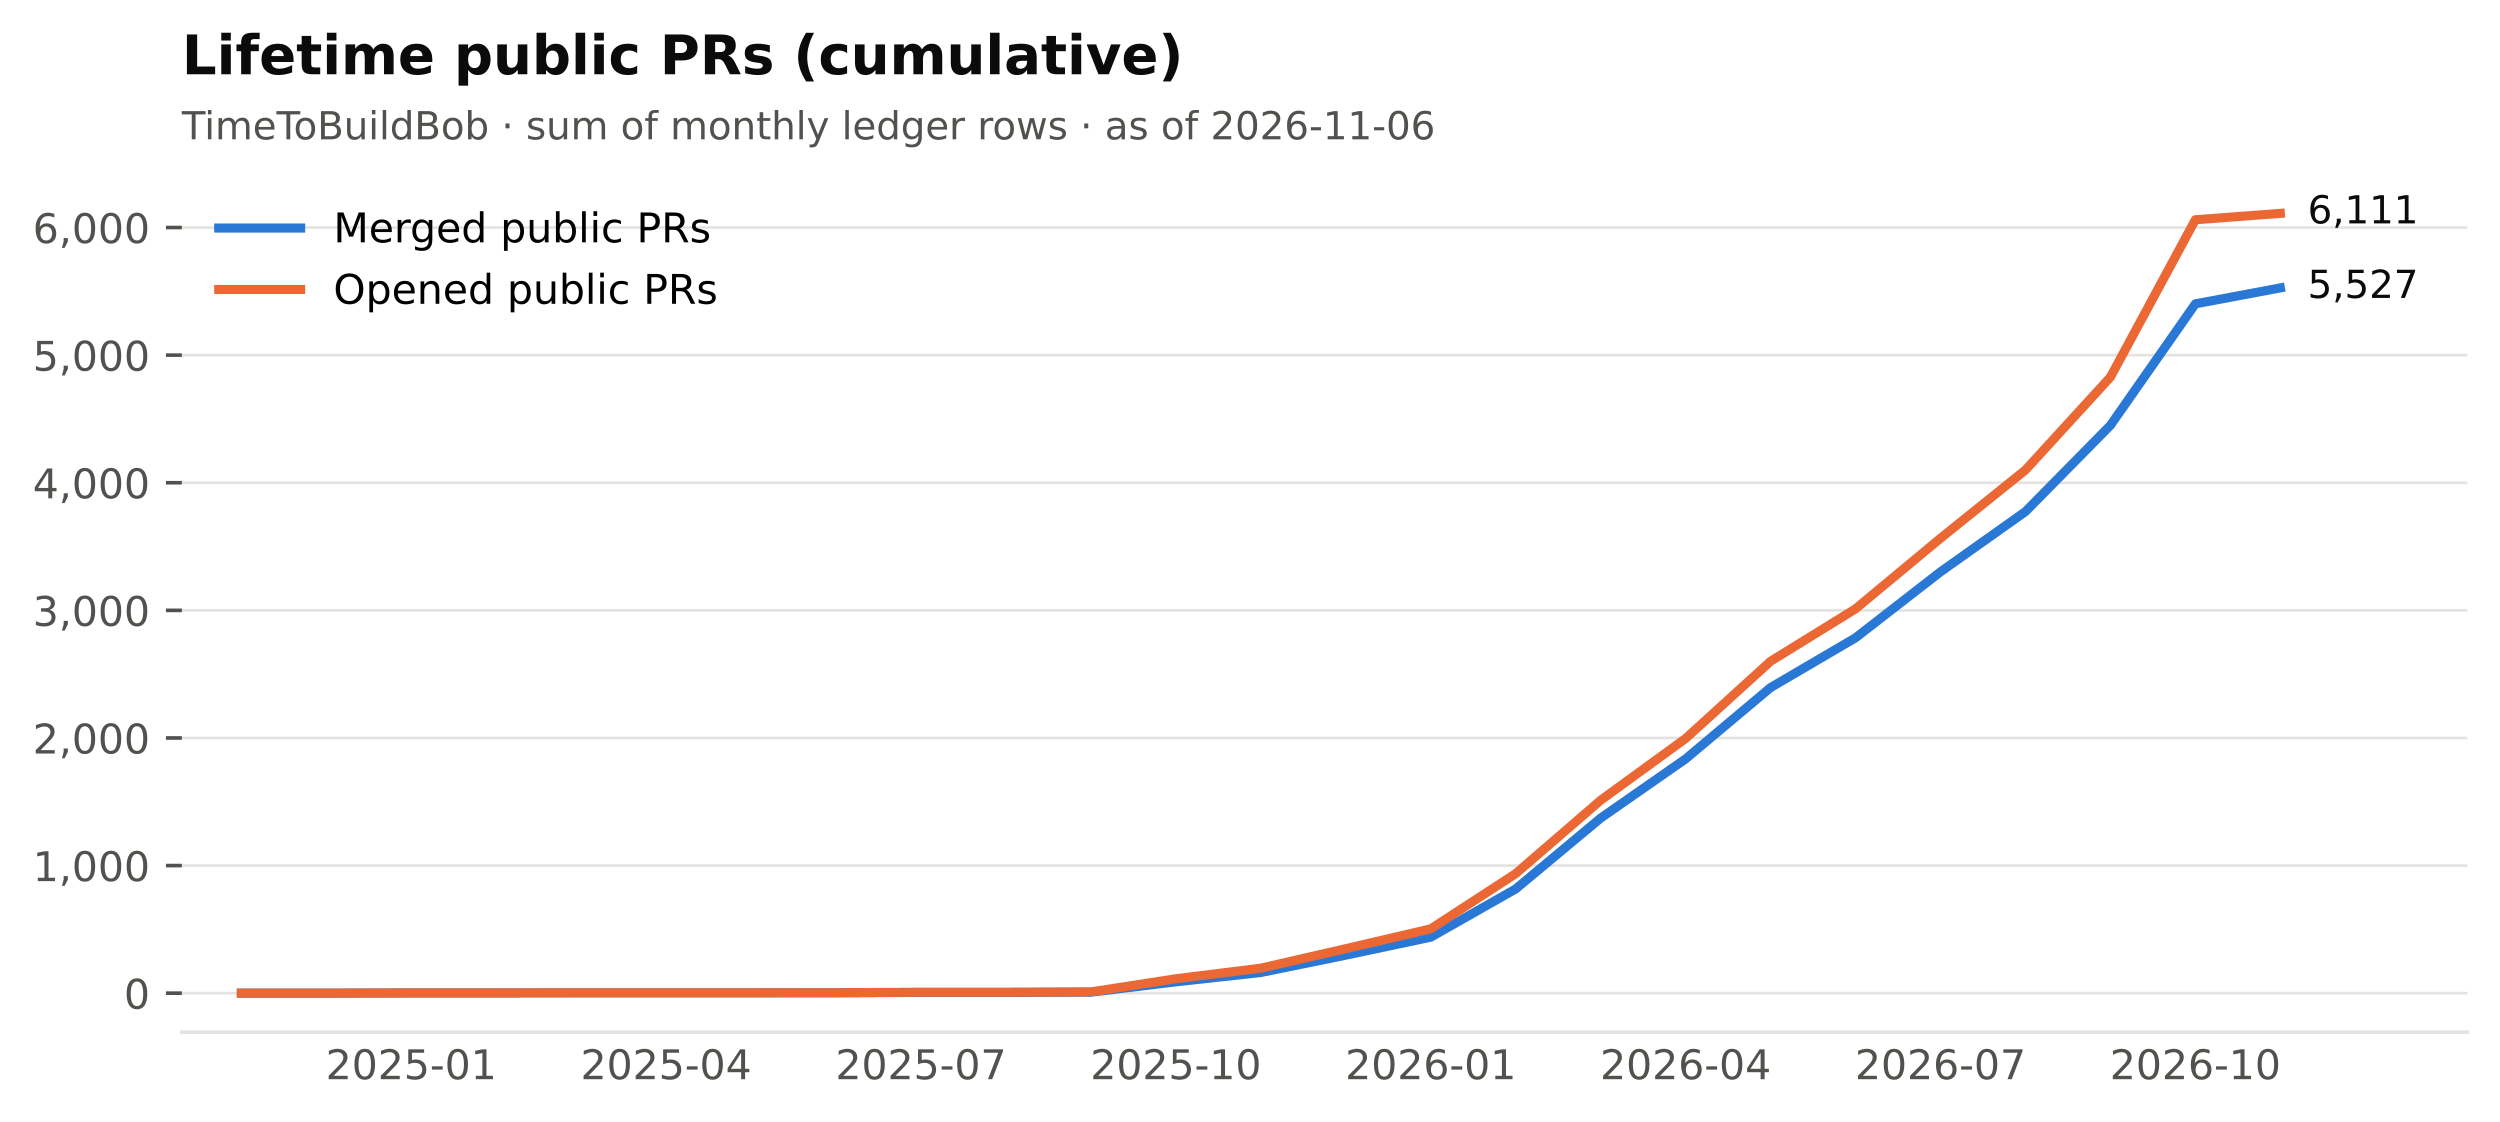
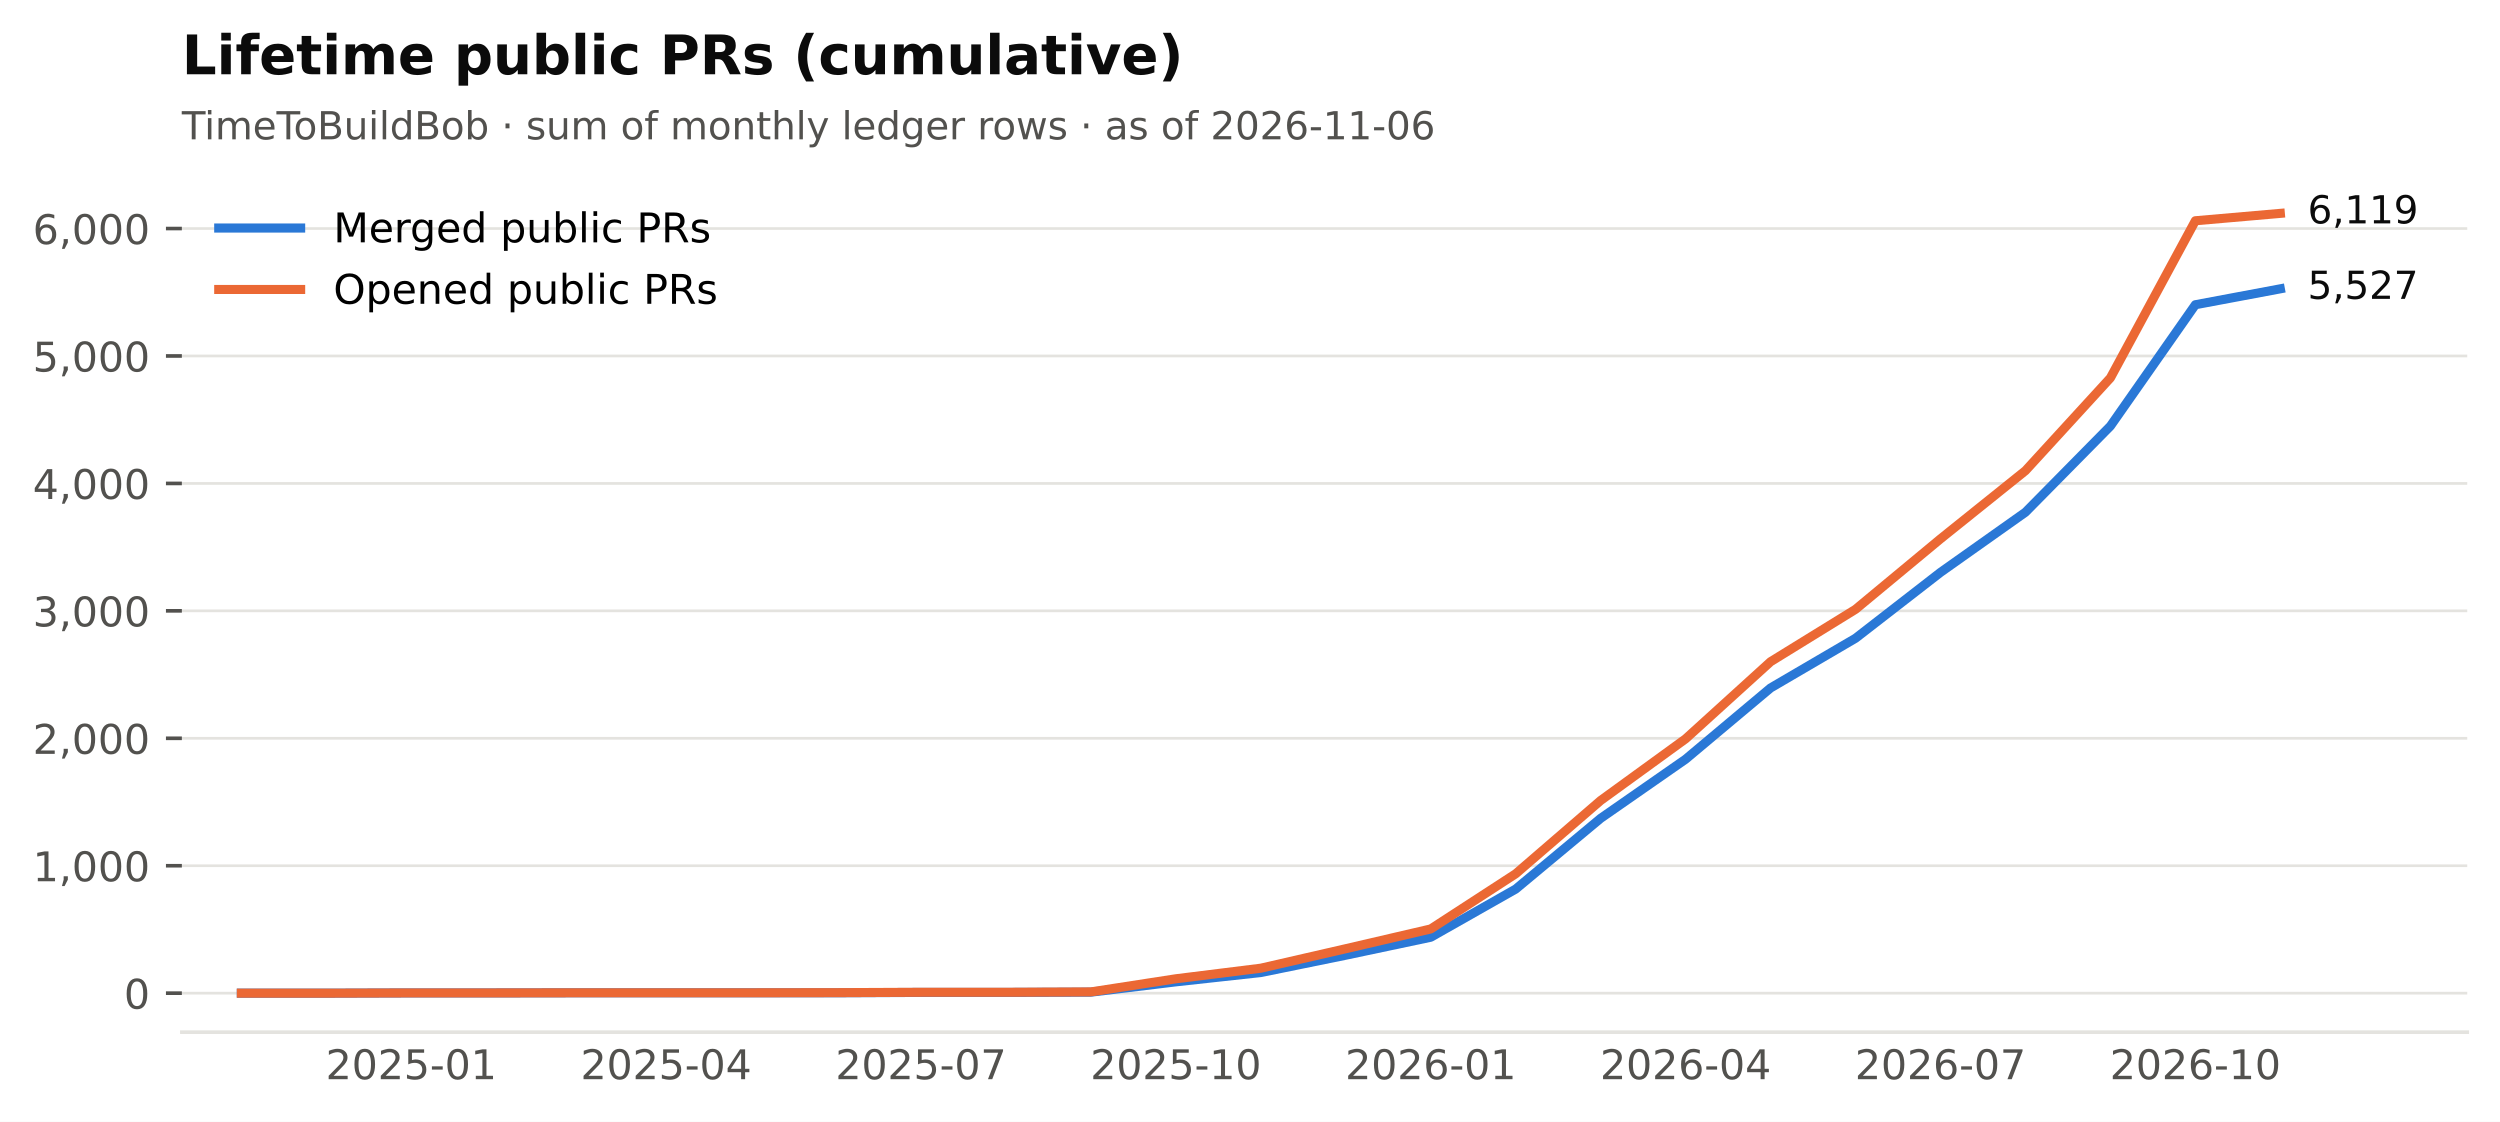
<svg xmlns="http://www.w3.org/2000/svg" xmlns:xlink="http://www.w3.org/1999/xlink" width="549.365pt" height="246.514pt" viewBox="0 0 549.365 246.514" version="1.1">
  <defs>
    <style type="text/css">*{stroke-linejoin: round; stroke-linecap: butt}</style>
  </defs>
  <g id="figure_1">
    <g id="patch_1">
      <path d="M 0 246.514  L 549.365 246.514  L 549.365 0  L 0 0  z " style="fill: #ffffff" />
    </g>
    <g id="axes_1">
      <g id="patch_2">
        <path d="M 39.965 226.814  L 542.165 226.814  L 542.165 38.318  L 39.965 38.318  z " style="fill: #ffffff" />
      </g>
      <g id="matplotlib.axis_1">
        <g id="xtick_1">
          <g id="line2d_1" />
          <g id="text_1">
            <text style="font-size: 9px; font-family: 'DejaVu Sans'; text-anchor: middle; fill: #52514e" x="90.372" y="237.152" transform="rotate(-0 90.372 237.152)">2025-01</text>
          </g>
        </g>
        <g id="xtick_2">
          <g id="line2d_2" />
          <g id="text_2">
            <text style="font-size: 9px; font-family: 'DejaVu Sans'; text-anchor: middle; fill: #52514e" x="146.379" y="237.152" transform="rotate(-0 146.3794 237.152)">2025-04</text>
          </g>
        </g>
        <g id="xtick_3">
          <g id="line2d_3" />
          <g id="text_3">
            <text style="font-size: 9px; font-family: 'DejaVu Sans'; text-anchor: middle; fill: #52514e" x="202.387" y="237.152" transform="rotate(-0 202.3869 237.152)">2025-07</text>
          </g>
        </g>
        <g id="xtick_4">
          <g id="line2d_4" />
          <g id="text_4">
            <text style="font-size: 9px; font-family: 'DejaVu Sans'; text-anchor: middle; fill: #52514e" x="258.394" y="237.152" transform="rotate(-0 258.3943 237.152)">2025-10</text>
          </g>
        </g>
        <g id="xtick_5">
          <g id="line2d_5" />
          <g id="text_5">
            <text style="font-size: 9px; font-family: 'DejaVu Sans'; text-anchor: middle; fill: #52514e" x="314.402" y="237.152" transform="rotate(-0 314.4017 237.152)">2026-01</text>
          </g>
        </g>
        <g id="xtick_6">
          <g id="line2d_6" />
          <g id="text_6">
            <text style="font-size: 9px; font-family: 'DejaVu Sans'; text-anchor: middle; fill: #52514e" x="370.409" y="237.152" transform="rotate(-0 370.4092 237.152)">2026-04</text>
          </g>
        </g>
        <g id="xtick_7">
          <g id="line2d_7" />
          <g id="text_7">
            <text style="font-size: 9px; font-family: 'DejaVu Sans'; text-anchor: middle; fill: #52514e" x="426.417" y="237.152" transform="rotate(-0 426.4166 237.152)">2026-07</text>
          </g>
        </g>
        <g id="xtick_8">
          <g id="line2d_8" />
          <g id="text_8">
            <text style="font-size: 9px; font-family: 'DejaVu Sans'; text-anchor: middle; fill: #52514e" x="482.424" y="237.152" transform="rotate(-0 482.424 237.152)">2026-10</text>
          </g>
        </g>
      </g>
      <g id="matplotlib.axis_2">
        <g id="ytick_1">
          <g id="line2d_9">
            <path d="M 39.965 218.246  L 542.165 218.246  " clip-path="url(#p2cc6f22aff)" style="fill: none; stroke: #e4e3df; stroke-width: 0.6; stroke-linecap: square" />
          </g>
          <g id="line2d_10">
            <defs>
              <path id="m0b5e856ea1" d="M 0 0  L -3.5 0  " style="stroke: #52514e; stroke-width: 0.8" />
            </defs>
            <g>
              <use xlink:href="#m0b5e856ea1" x="39.965" y="218.246" style="fill: #52514e; stroke: #52514e; stroke-width: 0.8" />
            </g>
          </g>
          <g id="text_9">
            <text style="font-size: 9px; font-family: 'DejaVu Sans'; text-anchor: end; fill: #52514e" x="32.965" y="221.665" transform="rotate(-0 32.96531 221.6651)">0</text>
          </g>
        </g>
        <g id="ytick_2">
          <g id="line2d_11">
-             <path d="M 39.965 190.205  L 542.165 190.205  " clip-path="url(#p2cc6f22aff)" style="fill: none; stroke: #e4e3df; stroke-width: 0.6; stroke-linecap: square" />
+             <path d="M 39.965 190.242  L 542.165 190.242  " clip-path="url(#p2cc6f22aff)" style="fill: none; stroke: #e4e3df; stroke-width: 0.6; stroke-linecap: square" />
          </g>
          <g id="line2d_12">
            <g>
-               <use xlink:href="#m0b5e856ea1" x="39.965" y="190.205" style="fill: #52514e; stroke: #52514e; stroke-width: 0.8" />
+               <use xlink:href="#m0b5e856ea1" x="39.965" y="190.242" style="fill: #52514e; stroke: #52514e; stroke-width: 0.8" />
            </g>
          </g>
          <g id="text_10">
-             <text style="font-size: 9px; font-family: 'DejaVu Sans'; text-anchor: end; fill: #52514e" x="32.965" y="193.624" transform="rotate(-0 32.96531 193.6238)">1,000</text>
+             <text style="font-size: 9px; font-family: 'DejaVu Sans'; text-anchor: end; fill: #52514e" x="32.965" y="193.66" transform="rotate(-0 32.96531 193.6605)">1,000</text>
          </g>
        </g>
        <g id="ytick_3">
          <g id="line2d_13">
-             <path d="M 39.965 162.164  L 542.165 162.164  " clip-path="url(#p2cc6f22aff)" style="fill: none; stroke: #e4e3df; stroke-width: 0.6; stroke-linecap: square" />
+             <path d="M 39.965 162.237  L 542.165 162.237  " clip-path="url(#p2cc6f22aff)" style="fill: none; stroke: #e4e3df; stroke-width: 0.6; stroke-linecap: square" />
          </g>
          <g id="line2d_14">
            <g>
-               <use xlink:href="#m0b5e856ea1" x="39.965" y="162.164" style="fill: #52514e; stroke: #52514e; stroke-width: 0.8" />
+               <use xlink:href="#m0b5e856ea1" x="39.965" y="162.237" style="fill: #52514e; stroke: #52514e; stroke-width: 0.8" />
            </g>
          </g>
          <g id="text_11">
-             <text style="font-size: 9px; font-family: 'DejaVu Sans'; text-anchor: end; fill: #52514e" x="32.965" y="165.583" transform="rotate(-0 32.96531 165.5826)">2,000</text>
+             <text style="font-size: 9px; font-family: 'DejaVu Sans'; text-anchor: end; fill: #52514e" x="32.965" y="165.656" transform="rotate(-0 32.96531 165.6559)">2,000</text>
          </g>
        </g>
        <g id="ytick_4">
          <g id="line2d_15">
-             <path d="M 39.965 134.122  L 542.165 134.122  " clip-path="url(#p2cc6f22aff)" style="fill: none; stroke: #e4e3df; stroke-width: 0.6; stroke-linecap: square" />
+             <path d="M 39.965 134.232  L 542.165 134.232  " clip-path="url(#p2cc6f22aff)" style="fill: none; stroke: #e4e3df; stroke-width: 0.6; stroke-linecap: square" />
          </g>
          <g id="line2d_16">
            <g>
-               <use xlink:href="#m0b5e856ea1" x="39.965" y="134.122" style="fill: #52514e; stroke: #52514e; stroke-width: 0.8" />
+               <use xlink:href="#m0b5e856ea1" x="39.965" y="134.232" style="fill: #52514e; stroke: #52514e; stroke-width: 0.8" />
            </g>
          </g>
          <g id="text_12">
-             <text style="font-size: 9px; font-family: 'DejaVu Sans'; text-anchor: end; fill: #52514e" x="32.965" y="137.541" transform="rotate(-0 32.96531 137.5414)">3,000</text>
+             <text style="font-size: 9px; font-family: 'DejaVu Sans'; text-anchor: end; fill: #52514e" x="32.965" y="137.651" transform="rotate(-0 32.96531 137.6513)">3,000</text>
          </g>
        </g>
        <g id="ytick_5">
          <g id="line2d_17">
-             <path d="M 39.965 106.081  L 542.165 106.081  " clip-path="url(#p2cc6f22aff)" style="fill: none; stroke: #e4e3df; stroke-width: 0.6; stroke-linecap: square" />
+             <path d="M 39.965 106.228  L 542.165 106.228  " clip-path="url(#p2cc6f22aff)" style="fill: none; stroke: #e4e3df; stroke-width: 0.6; stroke-linecap: square" />
          </g>
          <g id="line2d_18">
            <g>
-               <use xlink:href="#m0b5e856ea1" x="39.965" y="106.081" style="fill: #52514e; stroke: #52514e; stroke-width: 0.8" />
+               <use xlink:href="#m0b5e856ea1" x="39.965" y="106.228" style="fill: #52514e; stroke: #52514e; stroke-width: 0.8" />
            </g>
          </g>
          <g id="text_13">
-             <text style="font-size: 9px; font-family: 'DejaVu Sans'; text-anchor: end; fill: #52514e" x="32.965" y="109.5" transform="rotate(-0 32.96531 109.5001)">4,000</text>
+             <text style="font-size: 9px; font-family: 'DejaVu Sans'; text-anchor: end; fill: #52514e" x="32.965" y="109.647" transform="rotate(-0 32.96531 109.6468)">4,000</text>
          </g>
        </g>
        <g id="ytick_6">
          <g id="line2d_19">
-             <path d="M 39.965 78.04  L 542.165 78.04  " clip-path="url(#p2cc6f22aff)" style="fill: none; stroke: #e4e3df; stroke-width: 0.6; stroke-linecap: square" />
+             <path d="M 39.965 78.223  L 542.165 78.223  " clip-path="url(#p2cc6f22aff)" style="fill: none; stroke: #e4e3df; stroke-width: 0.6; stroke-linecap: square" />
          </g>
          <g id="line2d_20">
            <g>
-               <use xlink:href="#m0b5e856ea1" x="39.965" y="78.04" style="fill: #52514e; stroke: #52514e; stroke-width: 0.8" />
+               <use xlink:href="#m0b5e856ea1" x="39.965" y="78.223" style="fill: #52514e; stroke: #52514e; stroke-width: 0.8" />
            </g>
          </g>
          <g id="text_14">
-             <text style="font-size: 9px; font-family: 'DejaVu Sans'; text-anchor: end; fill: #52514e" x="32.965" y="81.459" transform="rotate(-0 32.96531 81.45888)">5,000</text>
+             <text style="font-size: 9px; font-family: 'DejaVu Sans'; text-anchor: end; fill: #52514e" x="32.965" y="81.642" transform="rotate(-0 32.96531 81.64219)">5,000</text>
          </g>
        </g>
        <g id="ytick_7">
          <g id="line2d_21">
-             <path d="M 39.965 49.999  L 542.165 49.999  " clip-path="url(#p2cc6f22aff)" style="fill: none; stroke: #e4e3df; stroke-width: 0.6; stroke-linecap: square" />
+             <path d="M 39.965 50.219  L 542.165 50.219  " clip-path="url(#p2cc6f22aff)" style="fill: none; stroke: #e4e3df; stroke-width: 0.6; stroke-linecap: square" />
          </g>
          <g id="line2d_22">
            <g>
-               <use xlink:href="#m0b5e856ea1" x="39.965" y="49.999" style="fill: #52514e; stroke: #52514e; stroke-width: 0.8" />
+               <use xlink:href="#m0b5e856ea1" x="39.965" y="50.219" style="fill: #52514e; stroke: #52514e; stroke-width: 0.8" />
            </g>
          </g>
          <g id="text_15">
-             <text style="font-size: 9px; font-family: 'DejaVu Sans'; text-anchor: end; fill: #52514e" x="32.965" y="53.418" transform="rotate(-0 32.96531 53.41765)">6,000</text>
+             <text style="font-size: 9px; font-family: 'DejaVu Sans'; text-anchor: end; fill: #52514e" x="32.965" y="53.638" transform="rotate(-0 32.96531 53.63761)">6,000</text>
          </g>
        </g>
      </g>
      <g id="line2d_23">
-         <path d="M 53.034 218.246  L 71.703 218.246  L 90.372 218.19  L 109.041 218.19  L 127.71 218.162  L 146.379 218.162  L 165.049 218.162  L 183.718 218.162  L 202.387 218.078  L 221.056 218.078  L 239.725 218.022  L 258.394 215.75  L 277.063 213.703  L 295.733 209.89  L 314.402 205.936  L 333.071 195.336  L 351.74 179.774  L 370.409 166.762  L 389.078 151.087  L 407.747 140.151  L 426.417 125.654  L 445.086 112.418  L 463.755 93.463  L 482.424 66.767  L 501.093 63.262  " clip-path="url(#p2cc6f22aff)" style="fill: none; stroke: #2a78d6; stroke-width: 2; stroke-linecap: square" />
+         <path d="M 53.034 218.246  L 71.703 218.246  L 90.372 218.19  L 109.041 218.19  L 127.71 218.162  L 146.379 218.162  L 165.049 218.162  L 183.718 218.162  L 202.387 218.078  L 221.056 218.078  L 239.725 218.022  L 258.394 215.754  L 277.063 213.709  L 295.733 209.901  L 314.402 205.952  L 333.071 195.366  L 351.74 179.824  L 370.409 166.83  L 389.078 151.175  L 407.747 140.253  L 426.417 125.775  L 445.086 112.557  L 463.755 93.626  L 482.424 66.965  L 501.093 63.465  " clip-path="url(#p2cc6f22aff)" style="fill: none; stroke: #2a78d6; stroke-width: 2; stroke-linecap: square" />
      </g>
      <g id="line2d_24">
-         <path d="M 53.034 218.246  L 71.703 218.246  L 90.372 218.19  L 109.041 218.19  L 127.71 218.162  L 146.379 218.162  L 165.049 218.162  L 183.718 218.134  L 202.387 218.05  L 221.056 218.05  L 239.725 217.966  L 258.394 215.077  L 277.063 212.75  L 295.733 208.46  L 314.402 204.113  L 333.071 191.971  L 351.74 175.848  L 370.409 162.276  L 389.078 145.311  L 407.747 133.786  L 426.417 118.279  L 445.086 103.277  L 463.755 82.863  L 482.424 48.288  L 501.093 46.886  " clip-path="url(#p2cc6f22aff)" style="fill: none; stroke: #eb6834; stroke-width: 2; stroke-linecap: square" />
+         <path d="M 53.034 218.246  L 71.703 218.246  L 90.372 218.19  L 109.041 218.19  L 127.71 218.162  L 146.379 218.162  L 165.049 218.162  L 183.718 218.134  L 202.387 218.05  L 221.056 218.05  L 239.725 217.966  L 258.394 215.082  L 277.063 212.757  L 295.733 208.473  L 314.402 204.132  L 333.071 192.006  L 351.74 175.903  L 370.409 162.349  L 389.078 145.406  L 407.747 133.896  L 426.417 118.41  L 445.086 103.427  L 463.755 83.04  L 482.424 48.51  L 501.093 46.886  " clip-path="url(#p2cc6f22aff)" style="fill: none; stroke: #eb6834; stroke-width: 2; stroke-linecap: square" />
      </g>
      <g id="patch_3">
        <path d="M 39.965 226.814  L 542.165 226.814  " style="fill: none; stroke: #e4e3df; stroke-width: 0.8; stroke-linejoin: miter; stroke-linecap: square" />
      </g>
      <g id="text_16">
-         <text style="font-size: 8.5px; font-family: 'DejaVu Sans'; text-anchor: start; fill: #0b0b0b" x="507.093" y="65.47" transform="rotate(-0 507.0932 65.47021)">5,527</text>
+         <text style="font-size: 8.5px; font-family: 'DejaVu Sans'; text-anchor: start; fill: #0b0b0b" x="507.093" y="65.673" transform="rotate(-0 507.0932 65.67284)">5,527</text>
      </g>
      <g id="text_17">
-         <text style="font-size: 8.5px; font-family: 'DejaVu Sans'; text-anchor: start; fill: #0b0b0b" x="507.093" y="49.094" transform="rotate(-0 507.0932 49.09413)">6,111</text>
+         <text style="font-size: 8.5px; font-family: 'DejaVu Sans'; text-anchor: start; fill: #0b0b0b" x="507.093" y="49.094" transform="rotate(-0 507.0932 49.09413)">6,119</text>
      </g>
      <g id="text_18">
        <text style="font-size: 8.5px; font-family: 'DejaVu Sans'; text-anchor: start; fill: #52514e" x="39.965" y="30.621" transform="rotate(-0 39.96531 30.62125)">TimeToBuildBob · sum of monthly ledger rows · as of 2026-11-06</text>
      </g>
      <g id="text_19">
        <text style="font-weight: 700; font-size: 12px; font-family: 'DejaVu Sans'; text-anchor: start; fill: #0b0b0b" x="39.965" y="16.318" transform="rotate(-0 39.96531 16.31812)">Lifetime public PRs (cumulative)</text>
      </g>
      <g id="legend_1">
        <g id="line2d_25">
          <path d="M 48.065 50.107  L 57.065 50.107  L 66.065 50.107  " style="fill: none; stroke: #2a78d6; stroke-width: 2; stroke-linecap: square" />
        </g>
        <g id="text_20">
          <text style="font-size: 9px; font-family: 'DejaVu Sans'; text-anchor: start" x="73.265" y="53.257" transform="rotate(-0 73.26531 53.25672)">Merged public PRs</text>
        </g>
        <g id="line2d_26">
          <path d="M 48.065 63.607  L 57.065 63.607  L 66.065 63.607  " style="fill: none; stroke: #eb6834; stroke-width: 2; stroke-linecap: square" />
        </g>
        <g id="text_21">
          <text style="font-size: 9px; font-family: 'DejaVu Sans'; text-anchor: start" x="73.265" y="66.757" transform="rotate(-0 73.26531 66.75742)">Opened public PRs</text>
        </g>
      </g>
    </g>
  </g>
  <defs>
    <clipPath id="p2cc6f22aff">
      <rect x="39.965" y="38.318" width="502.2" height="188.496" />
    </clipPath>
  </defs>
</svg>
